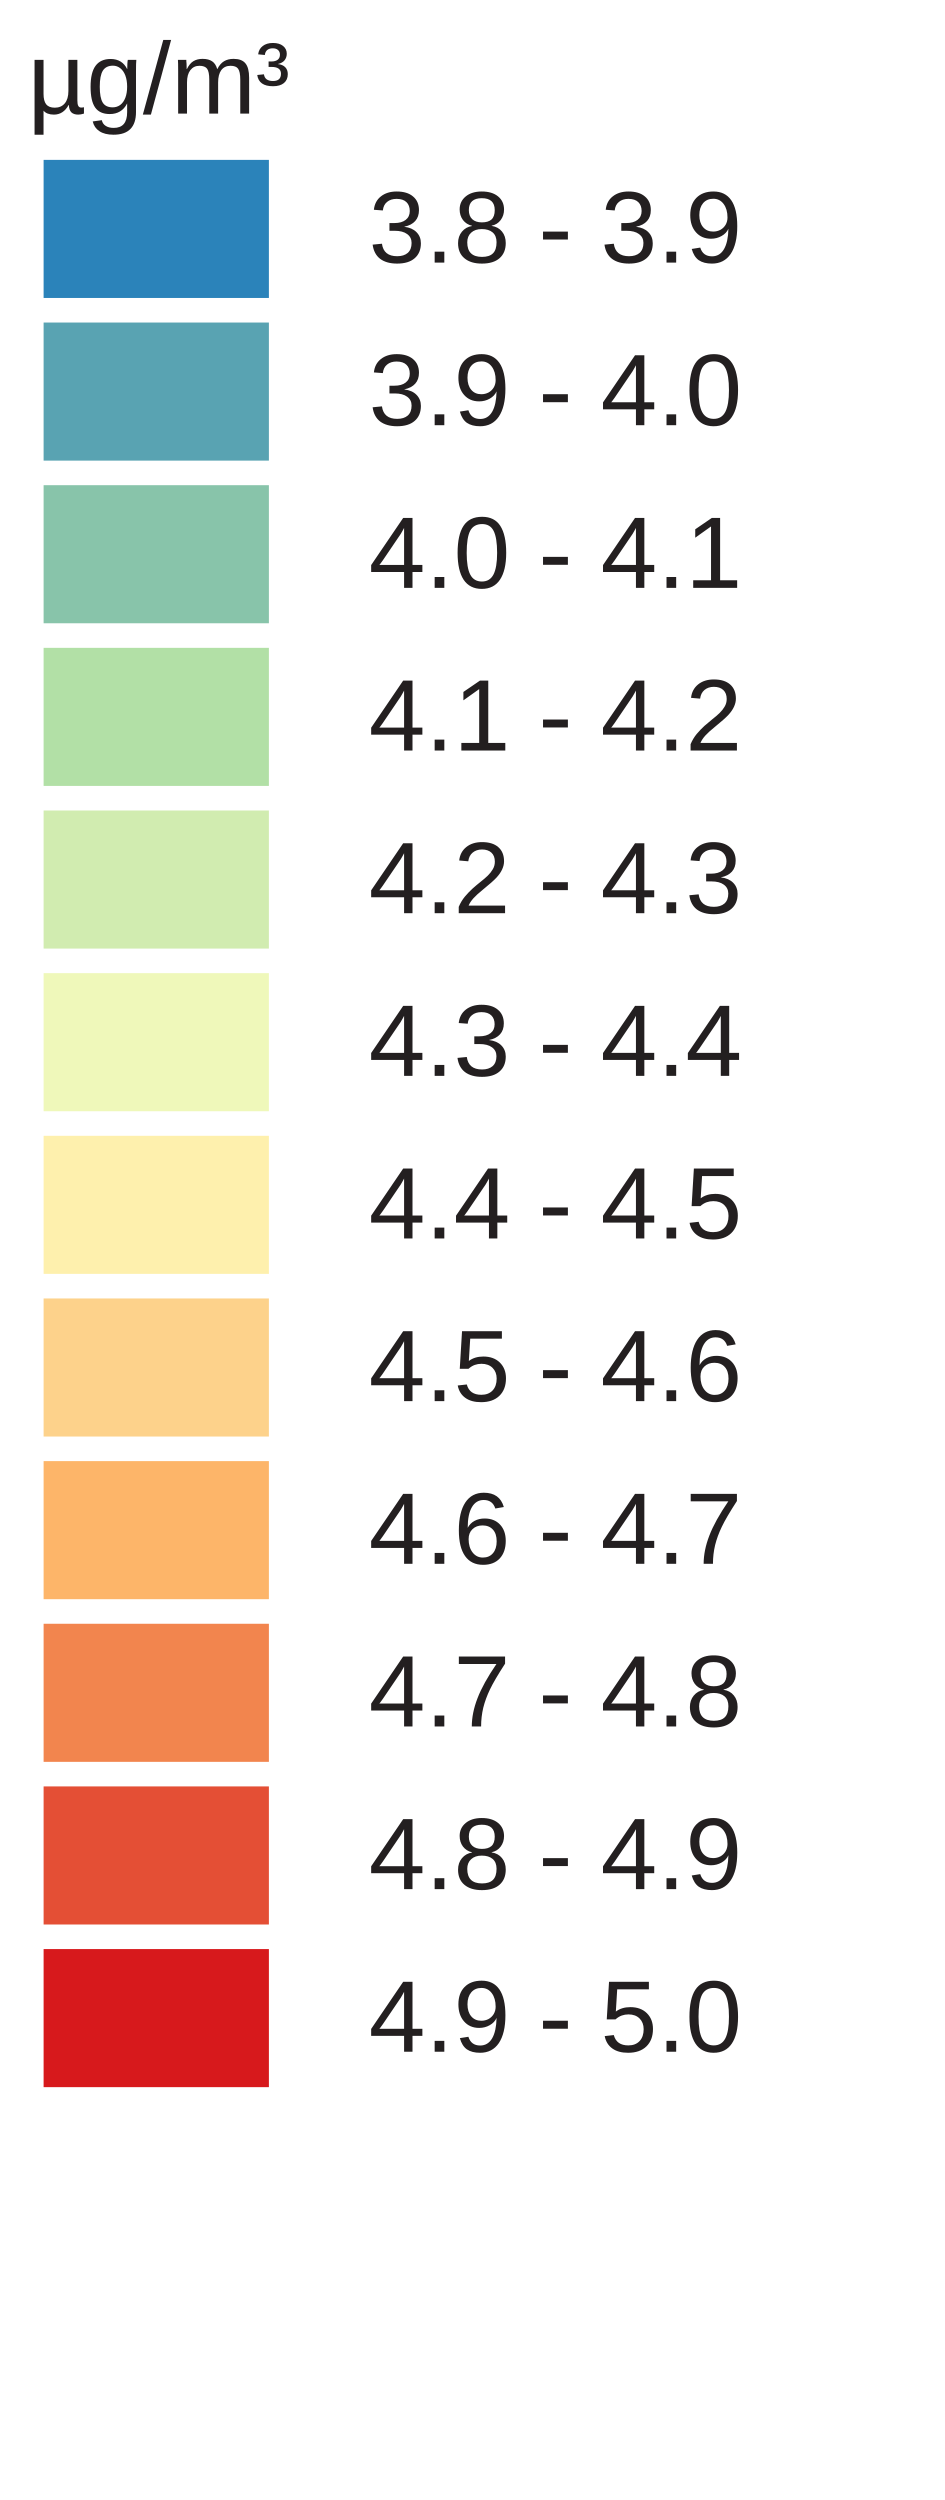
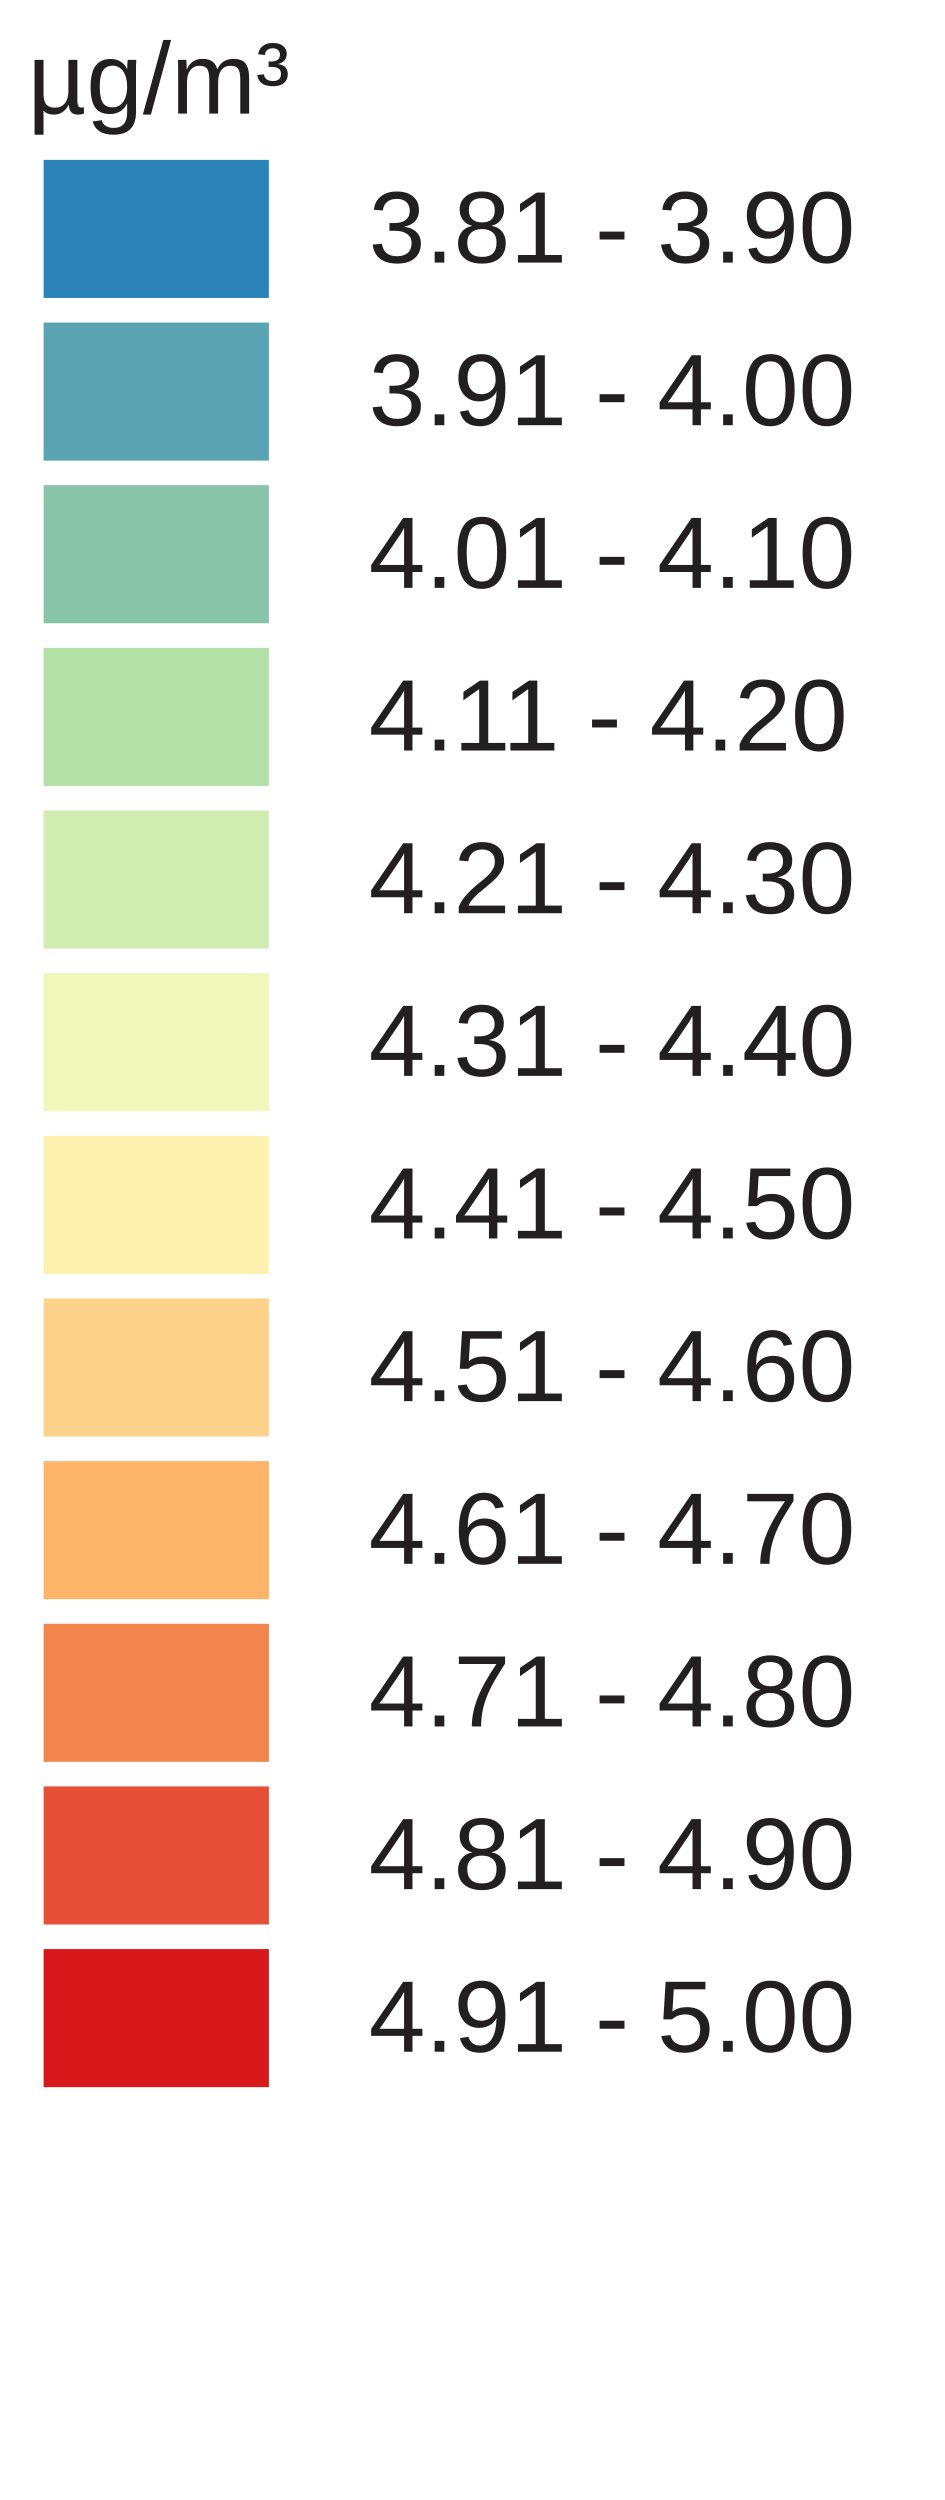
<svg xmlns="http://www.w3.org/2000/svg" version="1.1" id="Layer_1" x="0px" y="0px" width="130px" height="344px" viewBox="0 0 130 344" enable-background="new 0 0 130 344" xml:space="preserve">
  <rect x="6" y="22" fill="#2b83ba" width="31" height="19" />
  <rect x="6" y="44.381" fill="#59a3b2" width="31" height="19" />
  <rect x="6" y="66.762" fill="#88c4aa" width="31" height="19" />
  <rect x="6" y="89.143" fill="#b2e0a6" width="31" height="19" />
  <rect x="6" y="111.524" fill="#d1ecb0" width="31" height="19" />
  <rect x="6" y="133.905" fill="#eff8ba" width="31" height="19" />
  <rect x="6" y="156.286" fill="#fef0ad" width="31" height="19" />
  <rect x="6" y="178.668" fill="#fdd28b" width="31" height="19" />
  <rect x="6" y="201.049" fill="#fdb569" width="31" height="19" />
  <rect x="6" y="223.43" fill="#f2854e" width="31" height="19" />
  <rect x="6" y="245.811" fill="#e44f35" width="31" height="19" />
  <rect x="6" y="268.192" fill="#d7191c" width="31" height="19" />
-   <text transform="matrix(1 0 0 1 46.853 36.1304)" fill="#231F20" font-family="Arial" font-size="14"> 3.8 - 3.9 </text>
-   <text transform="matrix(1 0 0 1 46.853 58.5112)" fill="#231F20" font-family="Arial" font-size="14"> 3.9 - 4.0 </text>
-   <text transform="matrix(1 0 0 1 46.853 80.8926)" fill="#231F20" font-family="Arial" font-size="14"> 4.0 - 4.1 </text>
-   <text transform="matrix(1 0 0 1 46.853 103.2734)" fill="#231F20" font-family="Arial" font-size="14"> 4.1 - 4.2 </text>
-   <text transform="matrix(1 0 0 1 46.853 125.6548)" fill="#231F20" font-family="Arial" font-size="14"> 4.2 - 4.3 </text>
-   <text transform="matrix(1 0 0 1 46.853 148.0352)" fill="#231F20" font-family="Arial" font-size="14"> 4.3 - 4.4 </text>
-   <text transform="matrix(1 0 0 1 46.853 170.417)" fill="#231F20" font-family="Arial" font-size="14"> 4.4 - 4.5 </text>
-   <text transform="matrix(1 0 0 1 46.853 192.7988)" fill="#231F20" font-family="Arial" font-size="14"> 4.5 - 4.6 </text>
-   <text transform="matrix(1 0 0 1 46.853 215.1797)" fill="#231F20" font-family="Arial" font-size="14"> 4.6 - 4.7 </text>
-   <text transform="matrix(1 0 0 1 46.853 237.5605)" fill="#231F20" font-family="Arial" font-size="14"> 4.7 - 4.8 </text>
-   <text transform="matrix(1 0 0 1 46.853 259.9413)" fill="#231F20" font-family="Arial" font-size="14"> 4.8 - 4.9 </text>
-   <text transform="matrix(1 0 0 1 46.853 282.3221)" fill="#231F20" font-family="Arial" font-size="14"> 4.9 - 5.0 </text>
+   <text transform="matrix(1 0 0 1 46.853 36.1304)" fill="#231F20" font-family="Arial" font-size="14"> 3.81 - 3.90 </text>
+   <text transform="matrix(1 0 0 1 46.853 58.5112)" fill="#231F20" font-family="Arial" font-size="14"> 3.91 - 4.00 </text>
+   <text transform="matrix(1 0 0 1 46.853 80.8926)" fill="#231F20" font-family="Arial" font-size="14"> 4.01 - 4.10 </text>
+   <text transform="matrix(1 0 0 1 46.853 103.2734)" fill="#231F20" font-family="Arial" font-size="14"> 4.11 - 4.20 </text>
+   <text transform="matrix(1 0 0 1 46.853 125.6548)" fill="#231F20" font-family="Arial" font-size="14"> 4.21 - 4.30 </text>
+   <text transform="matrix(1 0 0 1 46.853 148.0352)" fill="#231F20" font-family="Arial" font-size="14"> 4.31 - 4.40 </text>
+   <text transform="matrix(1 0 0 1 46.853 170.417)" fill="#231F20" font-family="Arial" font-size="14"> 4.41 - 4.50 </text>
+   <text transform="matrix(1 0 0 1 46.853 192.7988)" fill="#231F20" font-family="Arial" font-size="14"> 4.51 - 4.60 </text>
+   <text transform="matrix(1 0 0 1 46.853 215.1797)" fill="#231F20" font-family="Arial" font-size="14"> 4.61 - 4.70 </text>
+   <text transform="matrix(1 0 0 1 46.853 237.5605)" fill="#231F20" font-family="Arial" font-size="14"> 4.71 - 4.80 </text>
+   <text transform="matrix(1 0 0 1 46.853 259.9413)" fill="#231F20" font-family="Arial" font-size="14"> 4.81 - 4.90 </text>
+   <text transform="matrix(1 0 0 1 46.853 282.3221)" fill="#231F20" font-family="Arial" font-size="14"> 4.91 - 5.00 </text>
  <text font-size="14" font-family="Arial" transform="translate(3.8027 15.631)" fill="#231F20">µg/m³</text>
</svg>
